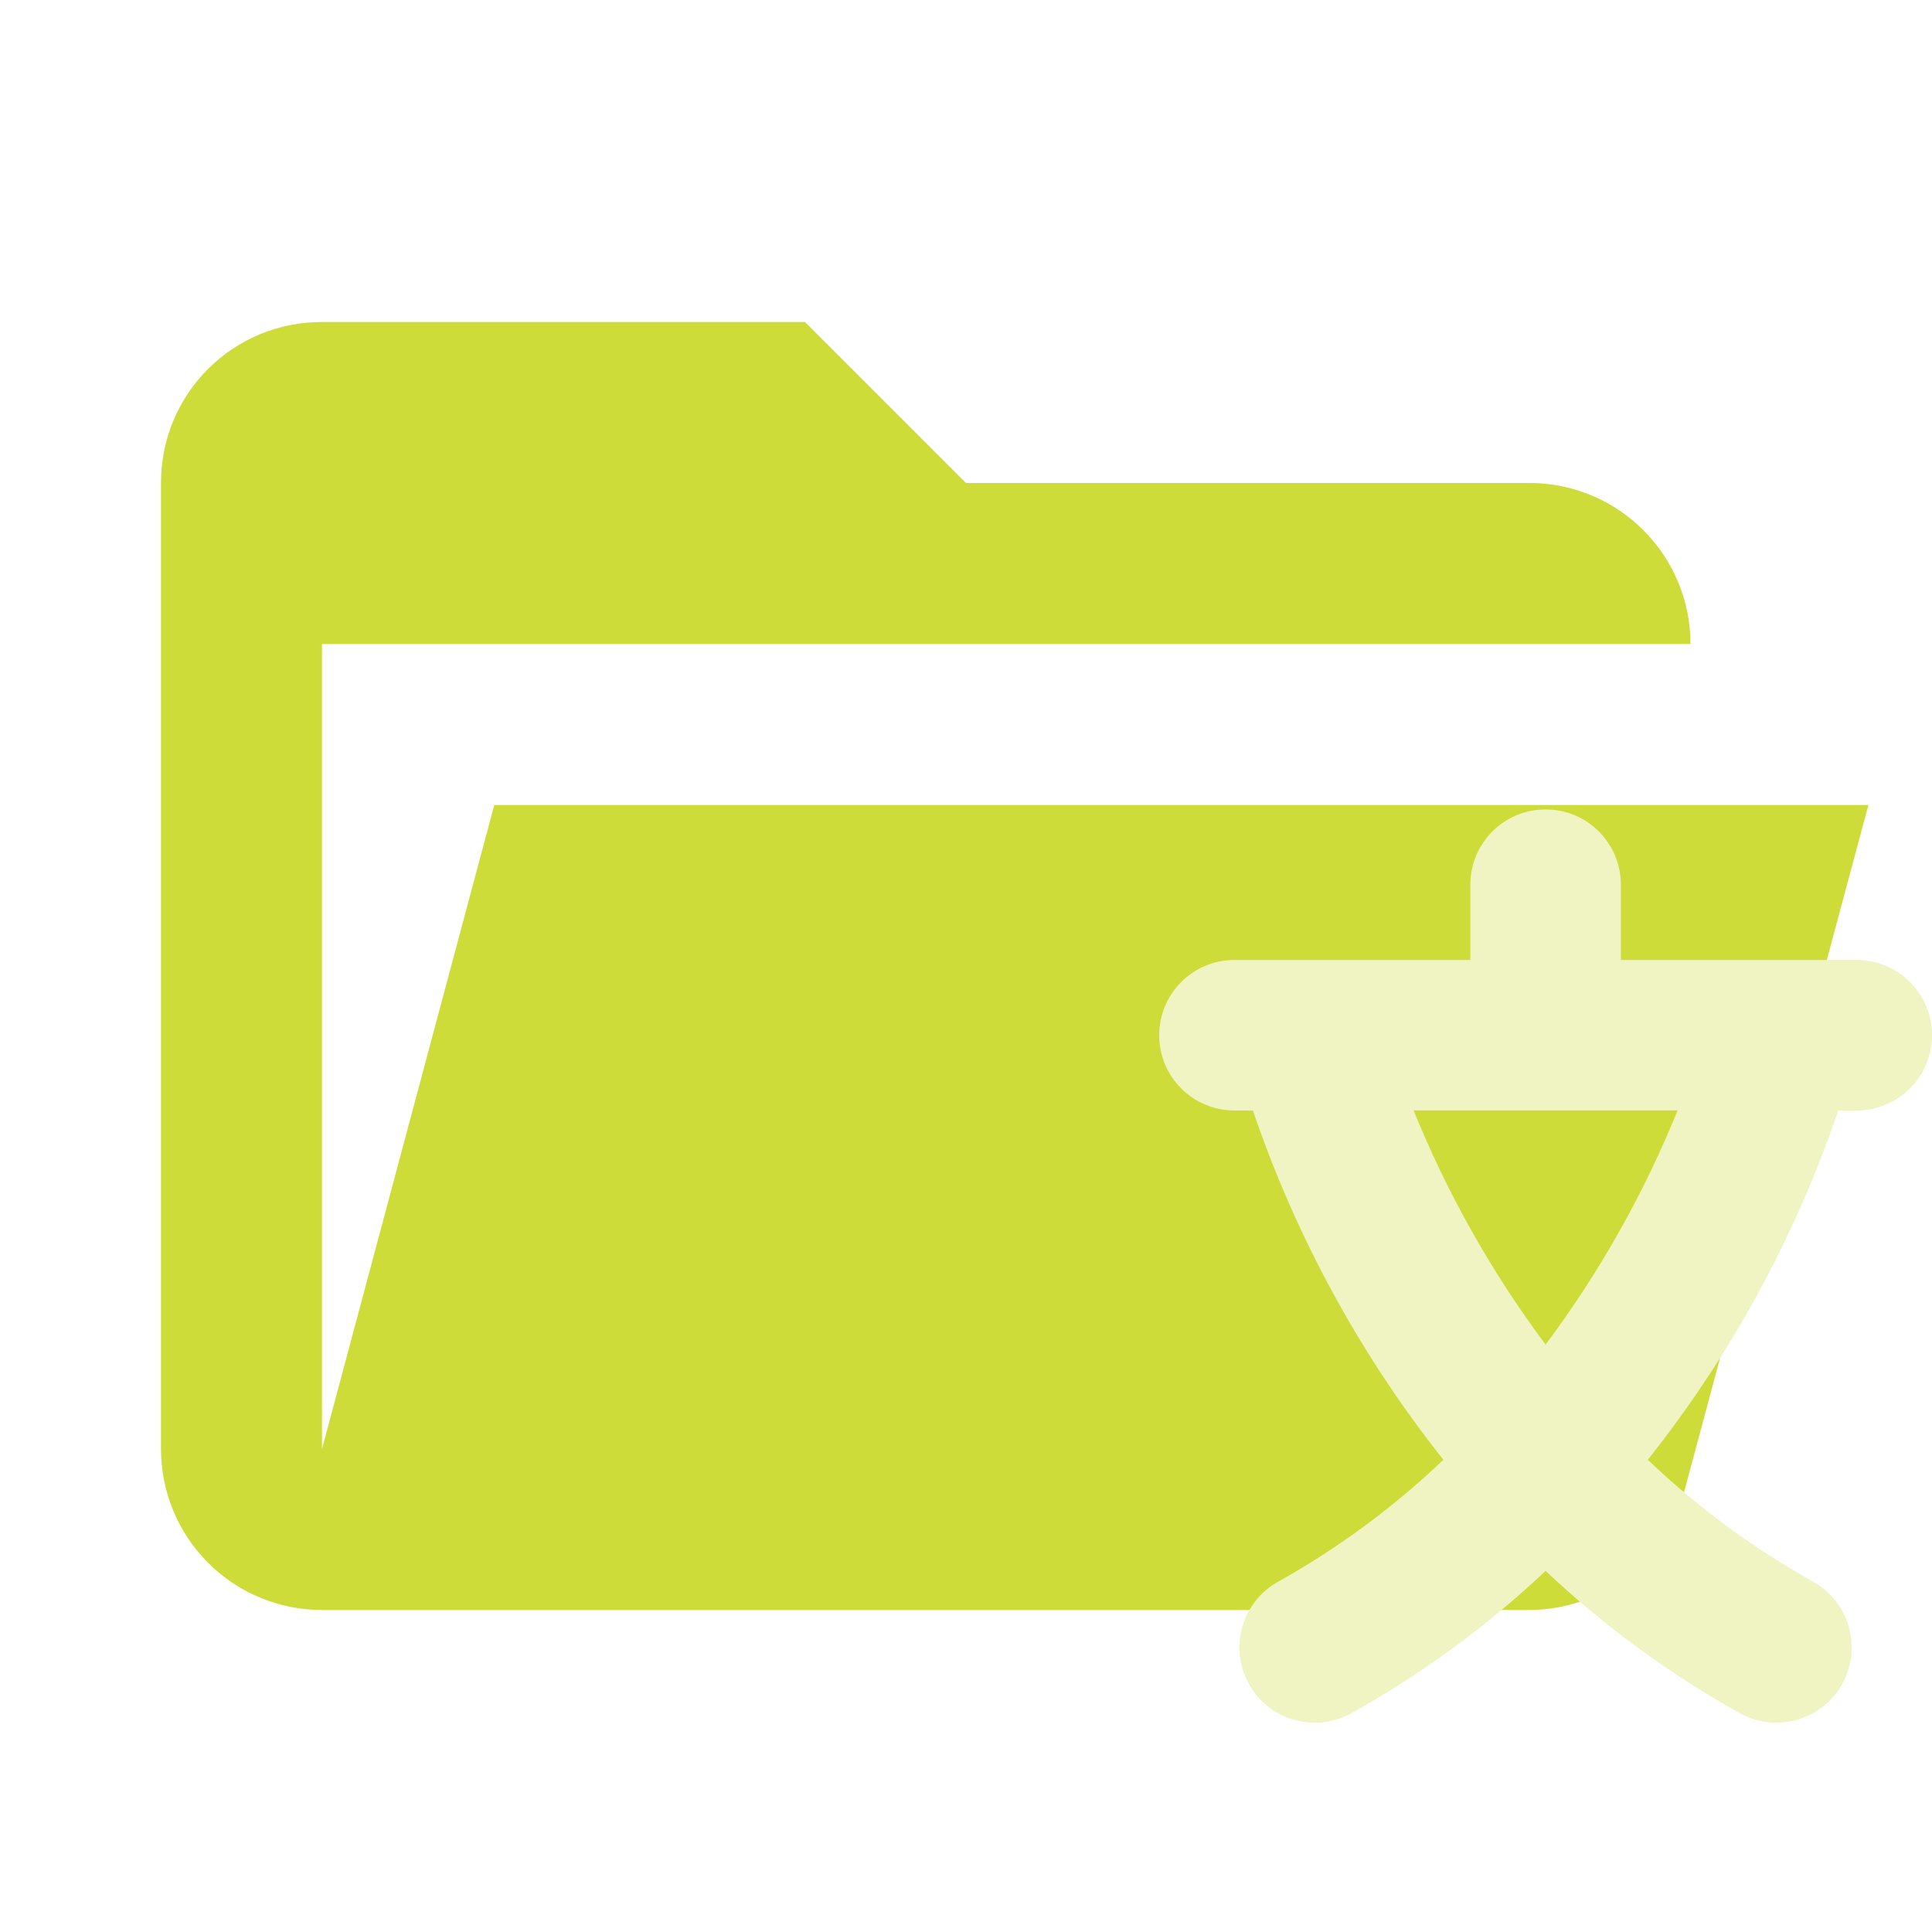
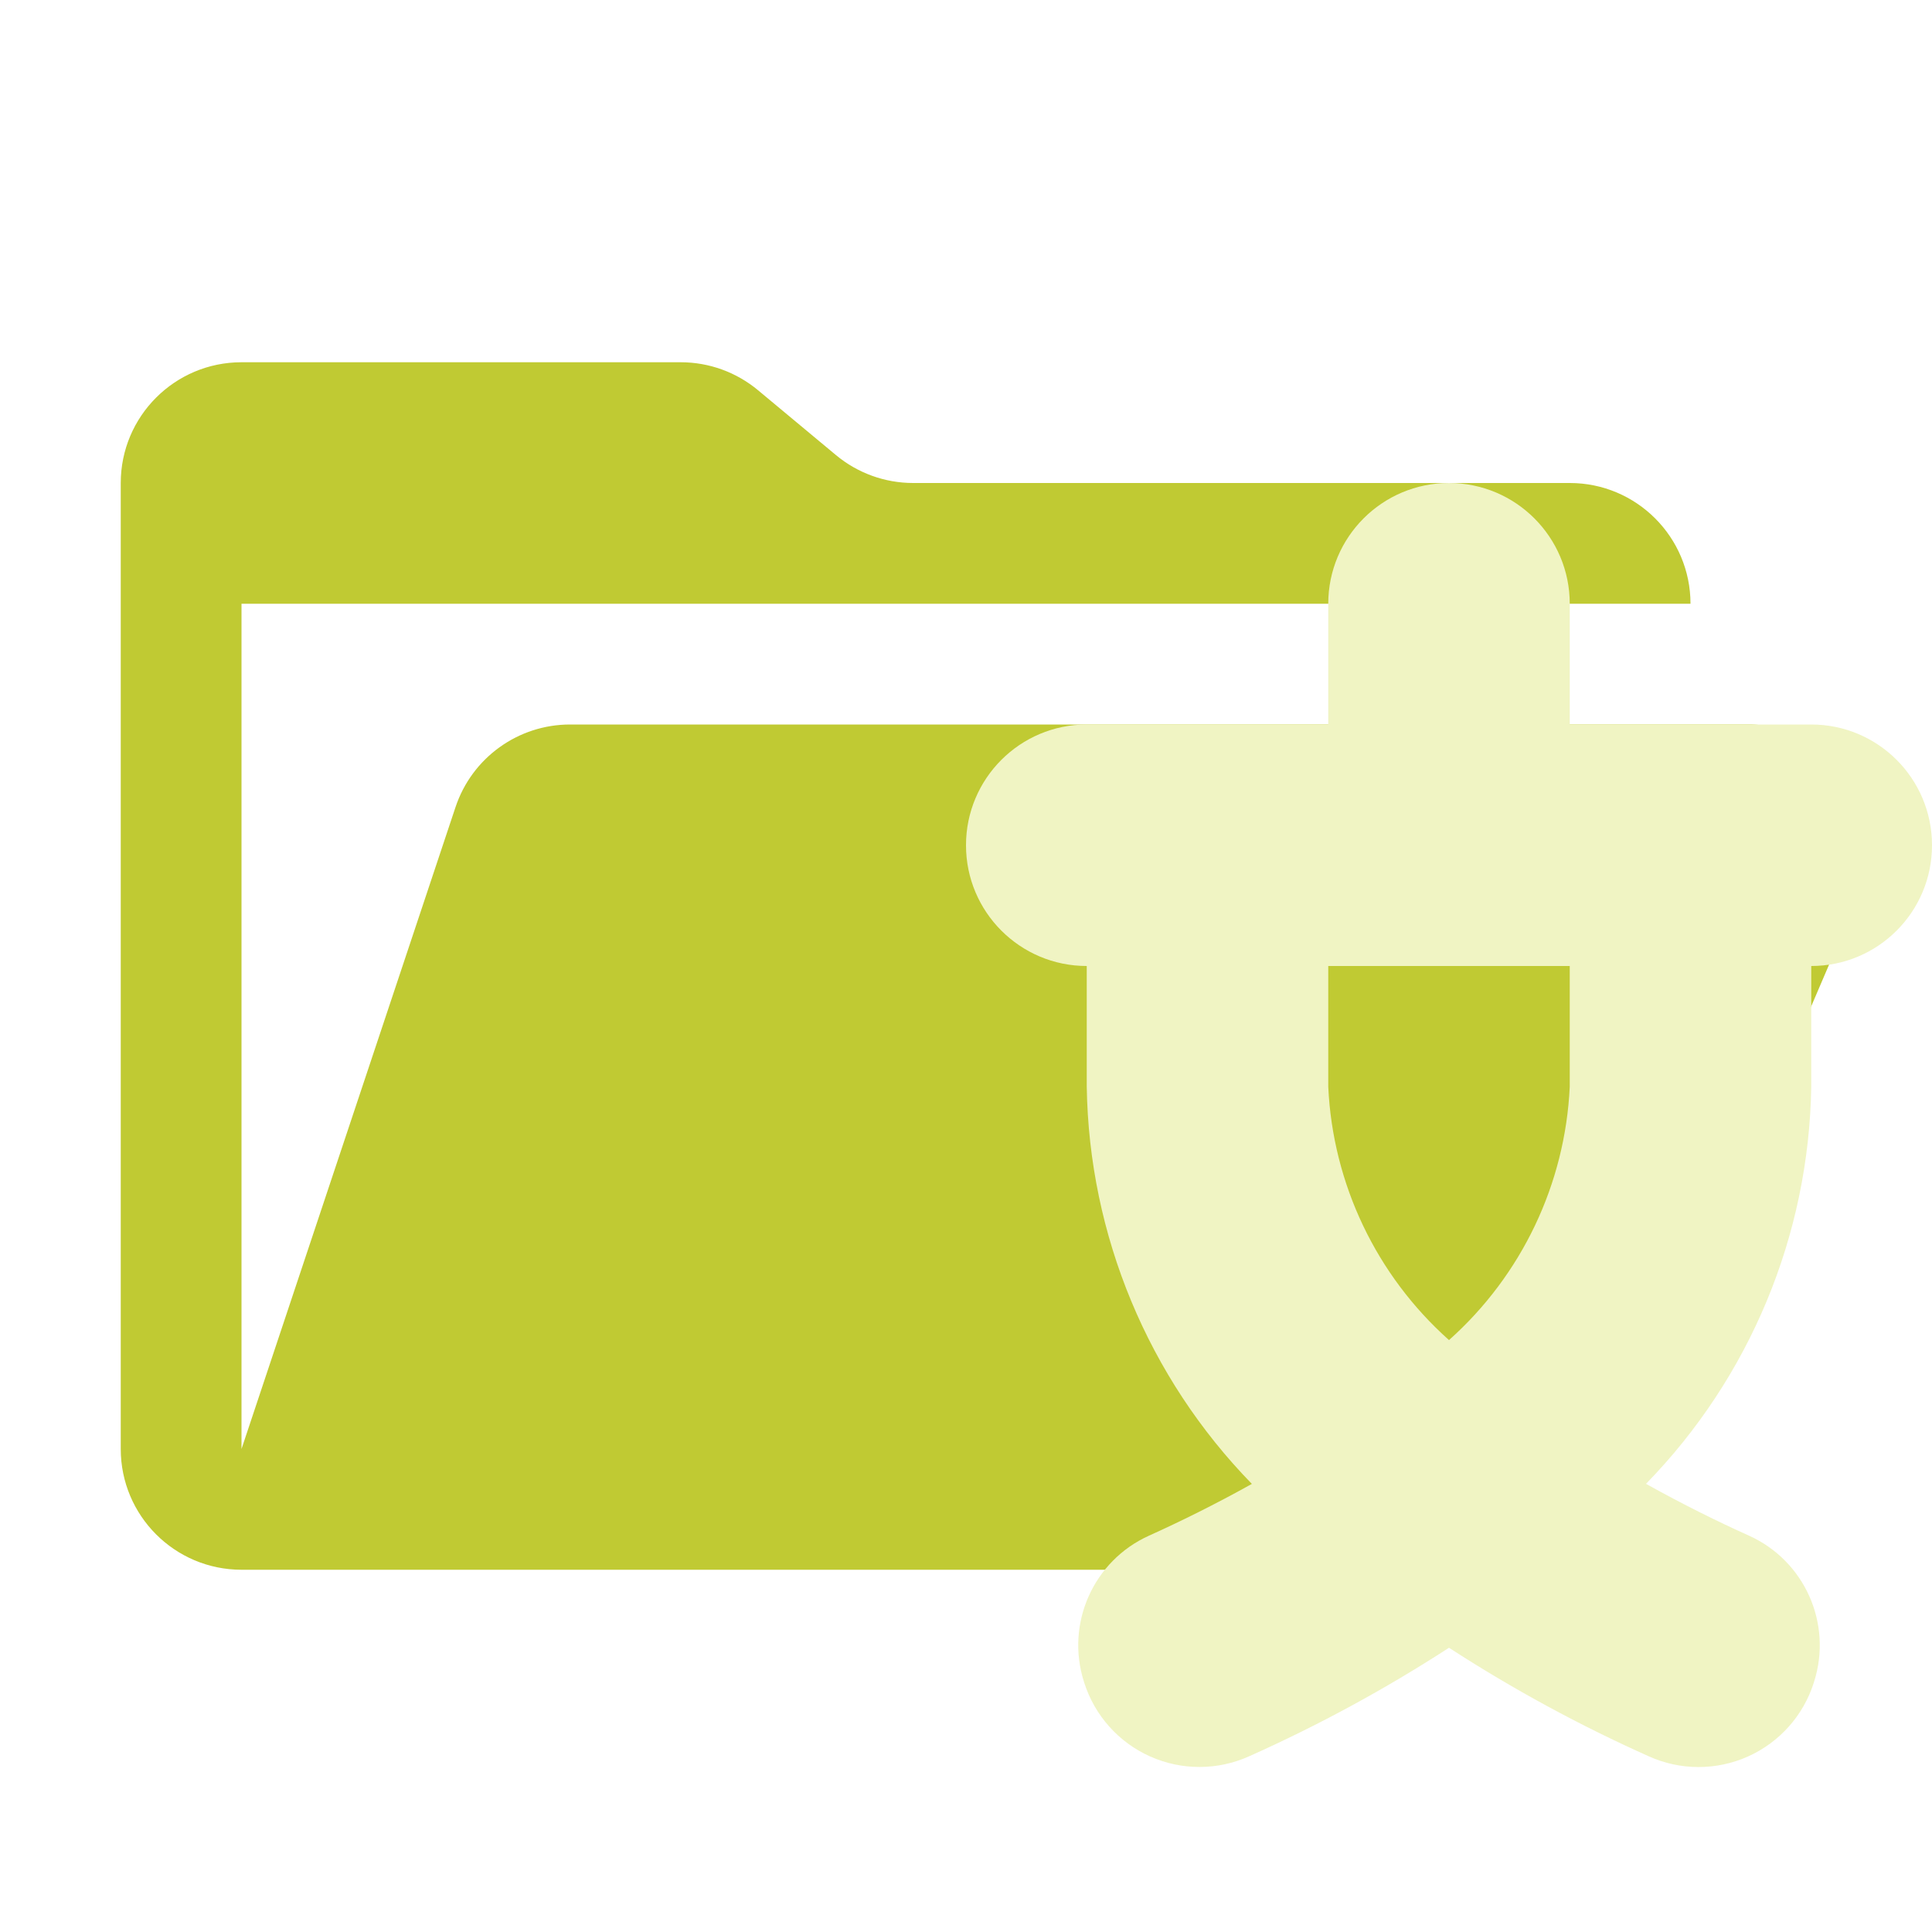
- <svg xmlns="http://www.w3.org/2000/svg" viewBox="0 0 24 24">
-   <defs>
-     <style>
-       .a {
-         fill: #cddc39;
-       }
- 
-       .b {
-         fill: #f0f4c3;
-       }
-     </style>
-   </defs>
-   <path class="a" d="M19,20H4a1.999,1.999,0,0,1-2-2V6A1.993,1.993,0,0,1,4,4h6l2,2h7a2,2,0,0,1,2,2H4V18l2.14-8H23.21l-2.28,8.5A2.002,2.002,0,0,1,19,20Z" />
-   <path class="b" d="M23.065,11.925H20.135v-.935a.935.935,0,0,0-1.87,0v.935H15.335a.935.935,0,1,0,0,1.87h.229a14.508,14.508,0,0,0,2.366,4.339,10.115,10.115,0,0,1-2.052,1.514.935.935,0,1,0,.908,1.635A12.086,12.086,0,0,0,19.2,19.514a12.086,12.086,0,0,0,2.413,1.768.935.935,0,0,0,.908-1.635A10.115,10.115,0,0,1,20.47,18.134a14.508,14.508,0,0,0,2.366-4.339h.229a.935.935,0,1,0,0-1.87ZM19.2,16.703a13.075,13.075,0,0,1-1.64-2.909H20.84A13.075,13.075,0,0,1,19.2,16.703Z" />
+ <svg xmlns="http://www.w3.org/2000/svg" viewBox="0 0 32 32">
+   <path d="M28.967,12H9.442a2,2,0,0,0-1.897,1.368L4,24V10H28a2,2,0,0,0-2-2H15.124a2,2,0,0,1-1.28-.464L12.556,6.464A2,2,0,0,0,11.276,6H4A2,2,0,0,0,2,8V24a2,2,0,0,0,2,2H26l4.805-11.212A2,2,0,0,0,28.967,12Z" style="fill: #c0ca33" />
+   <g>
+     <polygon points="18 28 17.955 27.857 17.955 27.859 18 28" style="fill: #f0f4c3" />
+     <path d="M30,16a2,2,0,0,0,0-4H26V10a2,2,0,0,0-4,0v2H18a2,2,0,0,0,0,4v2a9.633,9.633,0,0,0,2.735,6.578c-.612.341-1.199.63-1.703.857a1.99,1.99,0,0,0-1.078,2.421l.004.013a2.002,2.002,0,0,0,2.733,1.22A24.389,24.389,0,0,0,24,27.292a24.387,24.387,0,0,0,3.309,1.798,2.002,2.002,0,0,0,2.733-1.219l.004-.014a1.99,1.99,0,0,0-1.078-2.422c-.505-.227-1.092-.516-1.705-.858A9.633,9.633,0,0,0,30,18Zm-4,0v2a5.996,5.996,0,0,1-2,4.196A5.996,5.996,0,0,1,22,18V16Z" style="fill: #f0f4c3" />
+   </g>
</svg>
